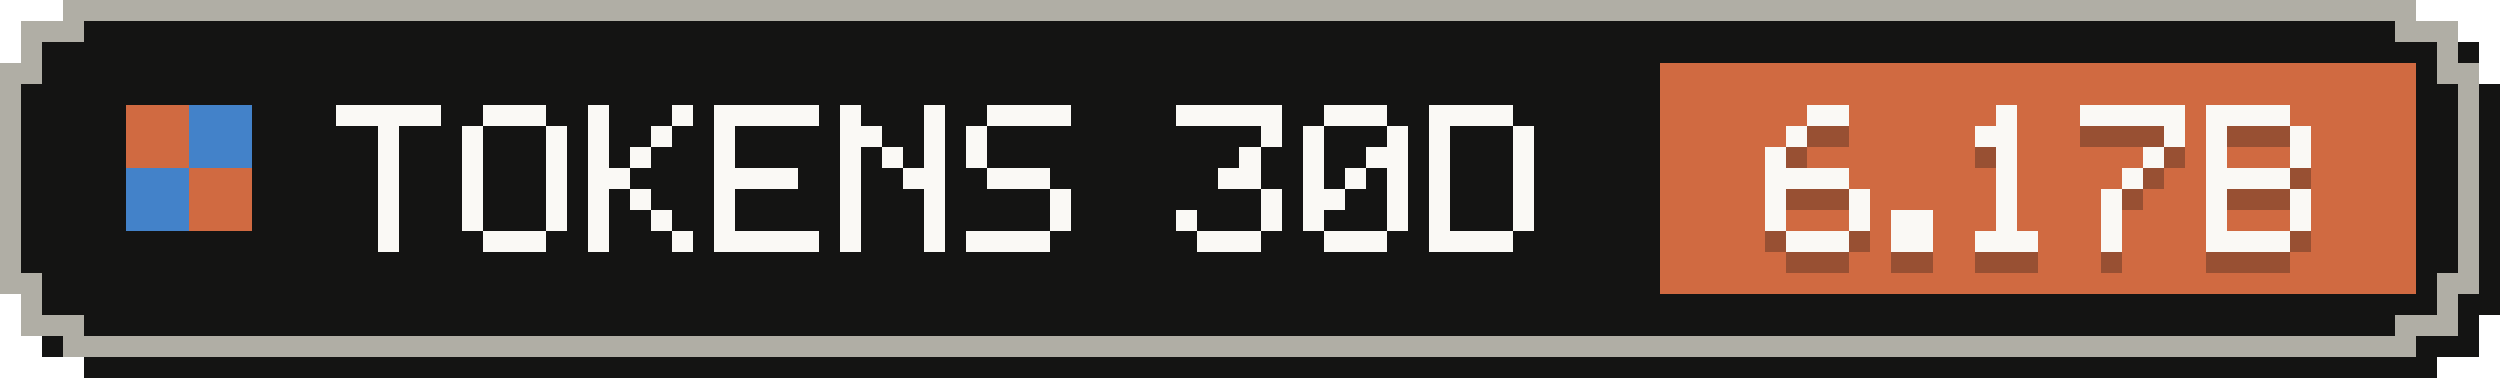
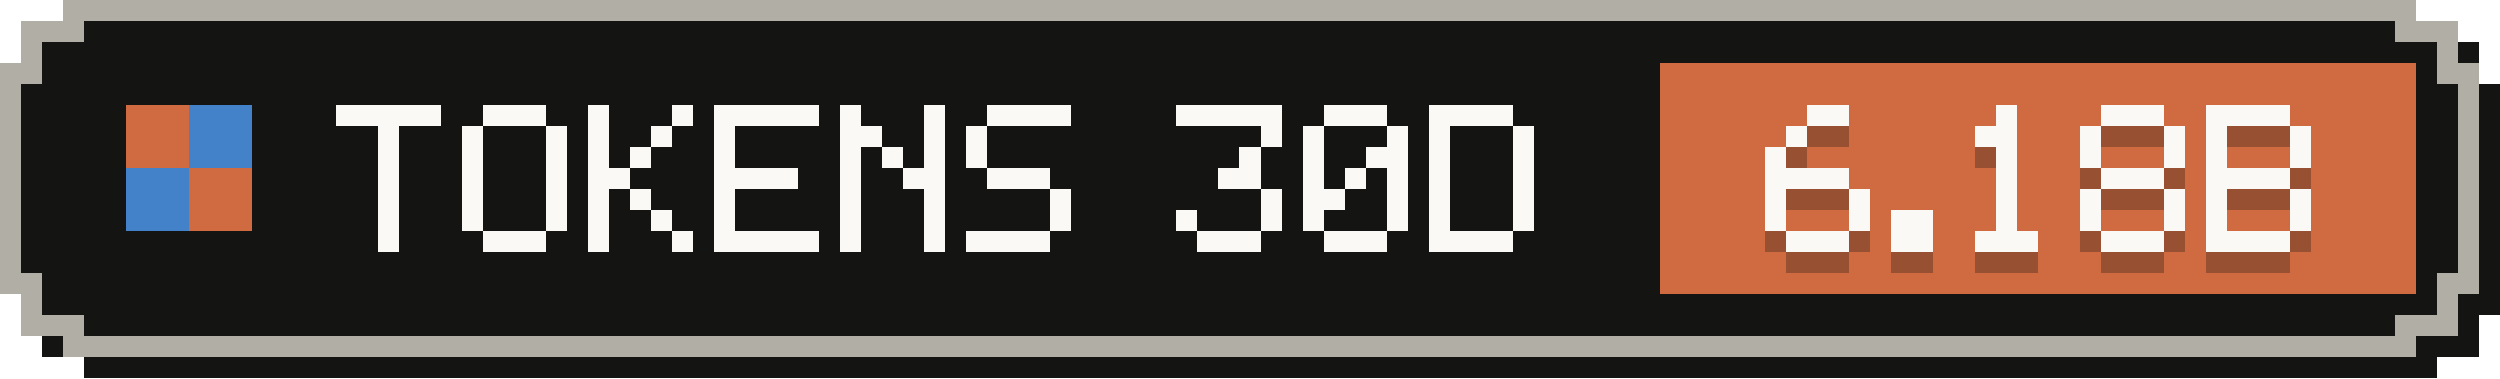
- <svg xmlns="http://www.w3.org/2000/svg" width="119" height="18" viewBox="0 0 119 18" role="img" aria-label="Tokens, last 30 days: 6.17B">
+ <svg xmlns="http://www.w3.org/2000/svg" width="119" height="18" viewBox="0 0 119 18" role="img" aria-label="Tokens, last 30 days: 6.18B">
  <g shape-rendering="crispEdges">
    <path fill="#141413" d="M4,1 H116 V2 H118 V4 H119 V15 H118 V17 H116 V18 H4 V17 H2 V15 H1 V4 H2 V2 H4 Z" />
    <path fill="#b0aea5" d="M3,0 H115 V1 H117 V3 H118 V14 H117 V16 H115 V17 H3 V16 H1 V14 H0 V3 H1 V1 H3 Z" />
    <path fill="#141413" d="M4,1 H114 V2 H116 V4 H117 V13 H116 V15 H114 V16 H4 V15 H2 V13 H1 V4 H2 V2 H4 Z" />
    <rect fill="#d06a41" x="79" y="3" width="36" height="11" />
    <g fill="#d06a41">
      <rect x="6" y="5" width="3" height="3" />
      <rect x="9" y="8" width="3" height="3" />
    </g>
    <g fill="#4382c9">
      <rect x="9" y="5" width="3" height="3" />
      <rect x="6" y="8" width="3" height="3" />
    </g>
    <g fill="#faf9f5">
      <rect x="16" y="5" width="5" height="1" />
      <rect x="18" y="6" width="1" height="1" />
      <rect x="18" y="7" width="1" height="1" />
      <rect x="18" y="8" width="1" height="1" />
      <rect x="18" y="9" width="1" height="1" />
      <rect x="18" y="10" width="1" height="1" />
      <rect x="18" y="11" width="1" height="1" />
      <rect x="23" y="5" width="3" height="1" />
      <rect x="22" y="6" width="1" height="1" />
      <rect x="26" y="6" width="1" height="1" />
      <rect x="22" y="7" width="1" height="1" />
      <rect x="26" y="7" width="1" height="1" />
      <rect x="22" y="8" width="1" height="1" />
      <rect x="26" y="8" width="1" height="1" />
      <rect x="22" y="9" width="1" height="1" />
      <rect x="26" y="9" width="1" height="1" />
      <rect x="22" y="10" width="1" height="1" />
      <rect x="26" y="10" width="1" height="1" />
      <rect x="23" y="11" width="3" height="1" />
      <rect x="28" y="5" width="1" height="1" />
      <rect x="32" y="5" width="1" height="1" />
      <rect x="28" y="6" width="1" height="1" />
      <rect x="31" y="6" width="1" height="1" />
      <rect x="28" y="7" width="1" height="1" />
      <rect x="30" y="7" width="1" height="1" />
      <rect x="28" y="8" width="2" height="1" />
      <rect x="28" y="9" width="1" height="1" />
      <rect x="30" y="9" width="1" height="1" />
      <rect x="28" y="10" width="1" height="1" />
      <rect x="31" y="10" width="1" height="1" />
      <rect x="28" y="11" width="1" height="1" />
      <rect x="32" y="11" width="1" height="1" />
      <rect x="34" y="5" width="5" height="1" />
      <rect x="34" y="6" width="1" height="1" />
      <rect x="34" y="7" width="1" height="1" />
      <rect x="34" y="8" width="4" height="1" />
      <rect x="34" y="9" width="1" height="1" />
      <rect x="34" y="10" width="1" height="1" />
      <rect x="34" y="11" width="5" height="1" />
      <rect x="40" y="5" width="1" height="1" />
      <rect x="44" y="5" width="1" height="1" />
      <rect x="40" y="6" width="2" height="1" />
      <rect x="44" y="6" width="1" height="1" />
      <rect x="40" y="7" width="1" height="1" />
      <rect x="42" y="7" width="1" height="1" />
      <rect x="44" y="7" width="1" height="1" />
      <rect x="40" y="8" width="1" height="1" />
      <rect x="43" y="8" width="2" height="1" />
      <rect x="40" y="9" width="1" height="1" />
      <rect x="44" y="9" width="1" height="1" />
      <rect x="40" y="10" width="1" height="1" />
      <rect x="44" y="10" width="1" height="1" />
      <rect x="40" y="11" width="1" height="1" />
      <rect x="44" y="11" width="1" height="1" />
      <rect x="47" y="5" width="4" height="1" />
      <rect x="46" y="6" width="1" height="1" />
      <rect x="46" y="7" width="1" height="1" />
      <rect x="47" y="8" width="3" height="1" />
      <rect x="50" y="9" width="1" height="1" />
      <rect x="50" y="10" width="1" height="1" />
      <rect x="46" y="11" width="4" height="1" />
      <rect x="56" y="5" width="5" height="1" />
      <rect x="60" y="6" width="1" height="1" />
      <rect x="59" y="7" width="1" height="1" />
      <rect x="58" y="8" width="2" height="1" />
      <rect x="60" y="9" width="1" height="1" />
      <rect x="56" y="10" width="1" height="1" />
      <rect x="60" y="10" width="1" height="1" />
      <rect x="57" y="11" width="3" height="1" />
      <rect x="63" y="5" width="3" height="1" />
      <rect x="62" y="6" width="1" height="1" />
      <rect x="66" y="6" width="1" height="1" />
      <rect x="62" y="7" width="1" height="1" />
      <rect x="65" y="7" width="2" height="1" />
      <rect x="62" y="8" width="1" height="1" />
      <rect x="64" y="8" width="1" height="1" />
      <rect x="66" y="8" width="1" height="1" />
      <rect x="62" y="9" width="2" height="1" />
      <rect x="66" y="9" width="1" height="1" />
      <rect x="62" y="10" width="1" height="1" />
      <rect x="66" y="10" width="1" height="1" />
      <rect x="63" y="11" width="3" height="1" />
      <rect x="68" y="5" width="4" height="1" />
      <rect x="68" y="6" width="1" height="1" />
      <rect x="72" y="6" width="1" height="1" />
      <rect x="68" y="7" width="1" height="1" />
      <rect x="72" y="7" width="1" height="1" />
      <rect x="68" y="8" width="1" height="1" />
      <rect x="72" y="8" width="1" height="1" />
      <rect x="68" y="9" width="1" height="1" />
      <rect x="72" y="9" width="1" height="1" />
      <rect x="68" y="10" width="1" height="1" />
      <rect x="72" y="10" width="1" height="1" />
      <rect x="68" y="11" width="4" height="1" />
    </g>
    <g fill="#141413" fill-opacity=".3">
      <rect x="86" y="6" width="2" height="1" />
      <rect x="85" y="7" width="1" height="1" />
      <rect x="84" y="8" width="1" height="1" />
      <rect x="84" y="9" width="4" height="1" />
      <rect x="84" y="10" width="1" height="1" />
      <rect x="88" y="10" width="1" height="1" />
      <rect x="84" y="11" width="1" height="1" />
      <rect x="88" y="11" width="1" height="1" />
      <rect x="85" y="12" width="3" height="1" />
      <rect x="90" y="11" width="2" height="1" />
      <rect x="90" y="12" width="2" height="1" />
      <rect x="95" y="6" width="1" height="1" />
      <rect x="94" y="7" width="2" height="1" />
      <rect x="95" y="8" width="1" height="1" />
      <rect x="95" y="9" width="1" height="1" />
      <rect x="95" y="10" width="1" height="1" />
      <rect x="95" y="11" width="1" height="1" />
      <rect x="94" y="12" width="3" height="1" />
-       <rect x="99" y="6" width="5" height="1" />
+       <rect x="100" y="6" width="3" height="1" />
+       <rect x="99" y="7" width="1" height="1" />
      <rect x="103" y="7" width="1" height="1" />
-       <rect x="102" y="8" width="1" height="1" />
-       <rect x="101" y="9" width="1" height="1" />
-       <rect x="100" y="10" width="1" height="1" />
-       <rect x="100" y="11" width="1" height="1" />
-       <rect x="100" y="12" width="1" height="1" />
+       <rect x="99" y="8" width="1" height="1" />
+       <rect x="103" y="8" width="1" height="1" />
+       <rect x="100" y="9" width="3" height="1" />
+       <rect x="99" y="10" width="1" height="1" />
+       <rect x="103" y="10" width="1" height="1" />
+       <rect x="99" y="11" width="1" height="1" />
+       <rect x="103" y="11" width="1" height="1" />
+       <rect x="100" y="12" width="3" height="1" />
      <rect x="105" y="6" width="4" height="1" />
      <rect x="105" y="7" width="1" height="1" />
      <rect x="109" y="7" width="1" height="1" />
      <rect x="105" y="8" width="1" height="1" />
      <rect x="109" y="8" width="1" height="1" />
      <rect x="105" y="9" width="4" height="1" />
      <rect x="105" y="10" width="1" height="1" />
      <rect x="109" y="10" width="1" height="1" />
      <rect x="105" y="11" width="1" height="1" />
      <rect x="109" y="11" width="1" height="1" />
      <rect x="105" y="12" width="4" height="1" />
    </g>
    <g fill="#faf9f5">
      <rect x="86" y="5" width="2" height="1" />
      <rect x="85" y="6" width="1" height="1" />
      <rect x="84" y="7" width="1" height="1" />
      <rect x="84" y="8" width="4" height="1" />
      <rect x="84" y="9" width="1" height="1" />
      <rect x="88" y="9" width="1" height="1" />
      <rect x="84" y="10" width="1" height="1" />
      <rect x="88" y="10" width="1" height="1" />
      <rect x="85" y="11" width="3" height="1" />
      <rect x="90" y="10" width="2" height="1" />
      <rect x="90" y="11" width="2" height="1" />
      <rect x="95" y="5" width="1" height="1" />
      <rect x="94" y="6" width="2" height="1" />
      <rect x="95" y="7" width="1" height="1" />
      <rect x="95" y="8" width="1" height="1" />
      <rect x="95" y="9" width="1" height="1" />
      <rect x="95" y="10" width="1" height="1" />
      <rect x="94" y="11" width="3" height="1" />
-       <rect x="99" y="5" width="5" height="1" />
+       <rect x="100" y="5" width="3" height="1" />
+       <rect x="99" y="6" width="1" height="1" />
      <rect x="103" y="6" width="1" height="1" />
-       <rect x="102" y="7" width="1" height="1" />
-       <rect x="101" y="8" width="1" height="1" />
-       <rect x="100" y="9" width="1" height="1" />
-       <rect x="100" y="10" width="1" height="1" />
-       <rect x="100" y="11" width="1" height="1" />
+       <rect x="99" y="7" width="1" height="1" />
+       <rect x="103" y="7" width="1" height="1" />
+       <rect x="100" y="8" width="3" height="1" />
+       <rect x="99" y="9" width="1" height="1" />
+       <rect x="103" y="9" width="1" height="1" />
+       <rect x="99" y="10" width="1" height="1" />
+       <rect x="103" y="10" width="1" height="1" />
+       <rect x="100" y="11" width="3" height="1" />
      <rect x="105" y="5" width="4" height="1" />
      <rect x="105" y="6" width="1" height="1" />
      <rect x="109" y="6" width="1" height="1" />
      <rect x="105" y="7" width="1" height="1" />
      <rect x="109" y="7" width="1" height="1" />
      <rect x="105" y="8" width="4" height="1" />
      <rect x="105" y="9" width="1" height="1" />
      <rect x="109" y="9" width="1" height="1" />
      <rect x="105" y="10" width="1" height="1" />
      <rect x="109" y="10" width="1" height="1" />
      <rect x="105" y="11" width="4" height="1" />
    </g>
  </g>
</svg>
